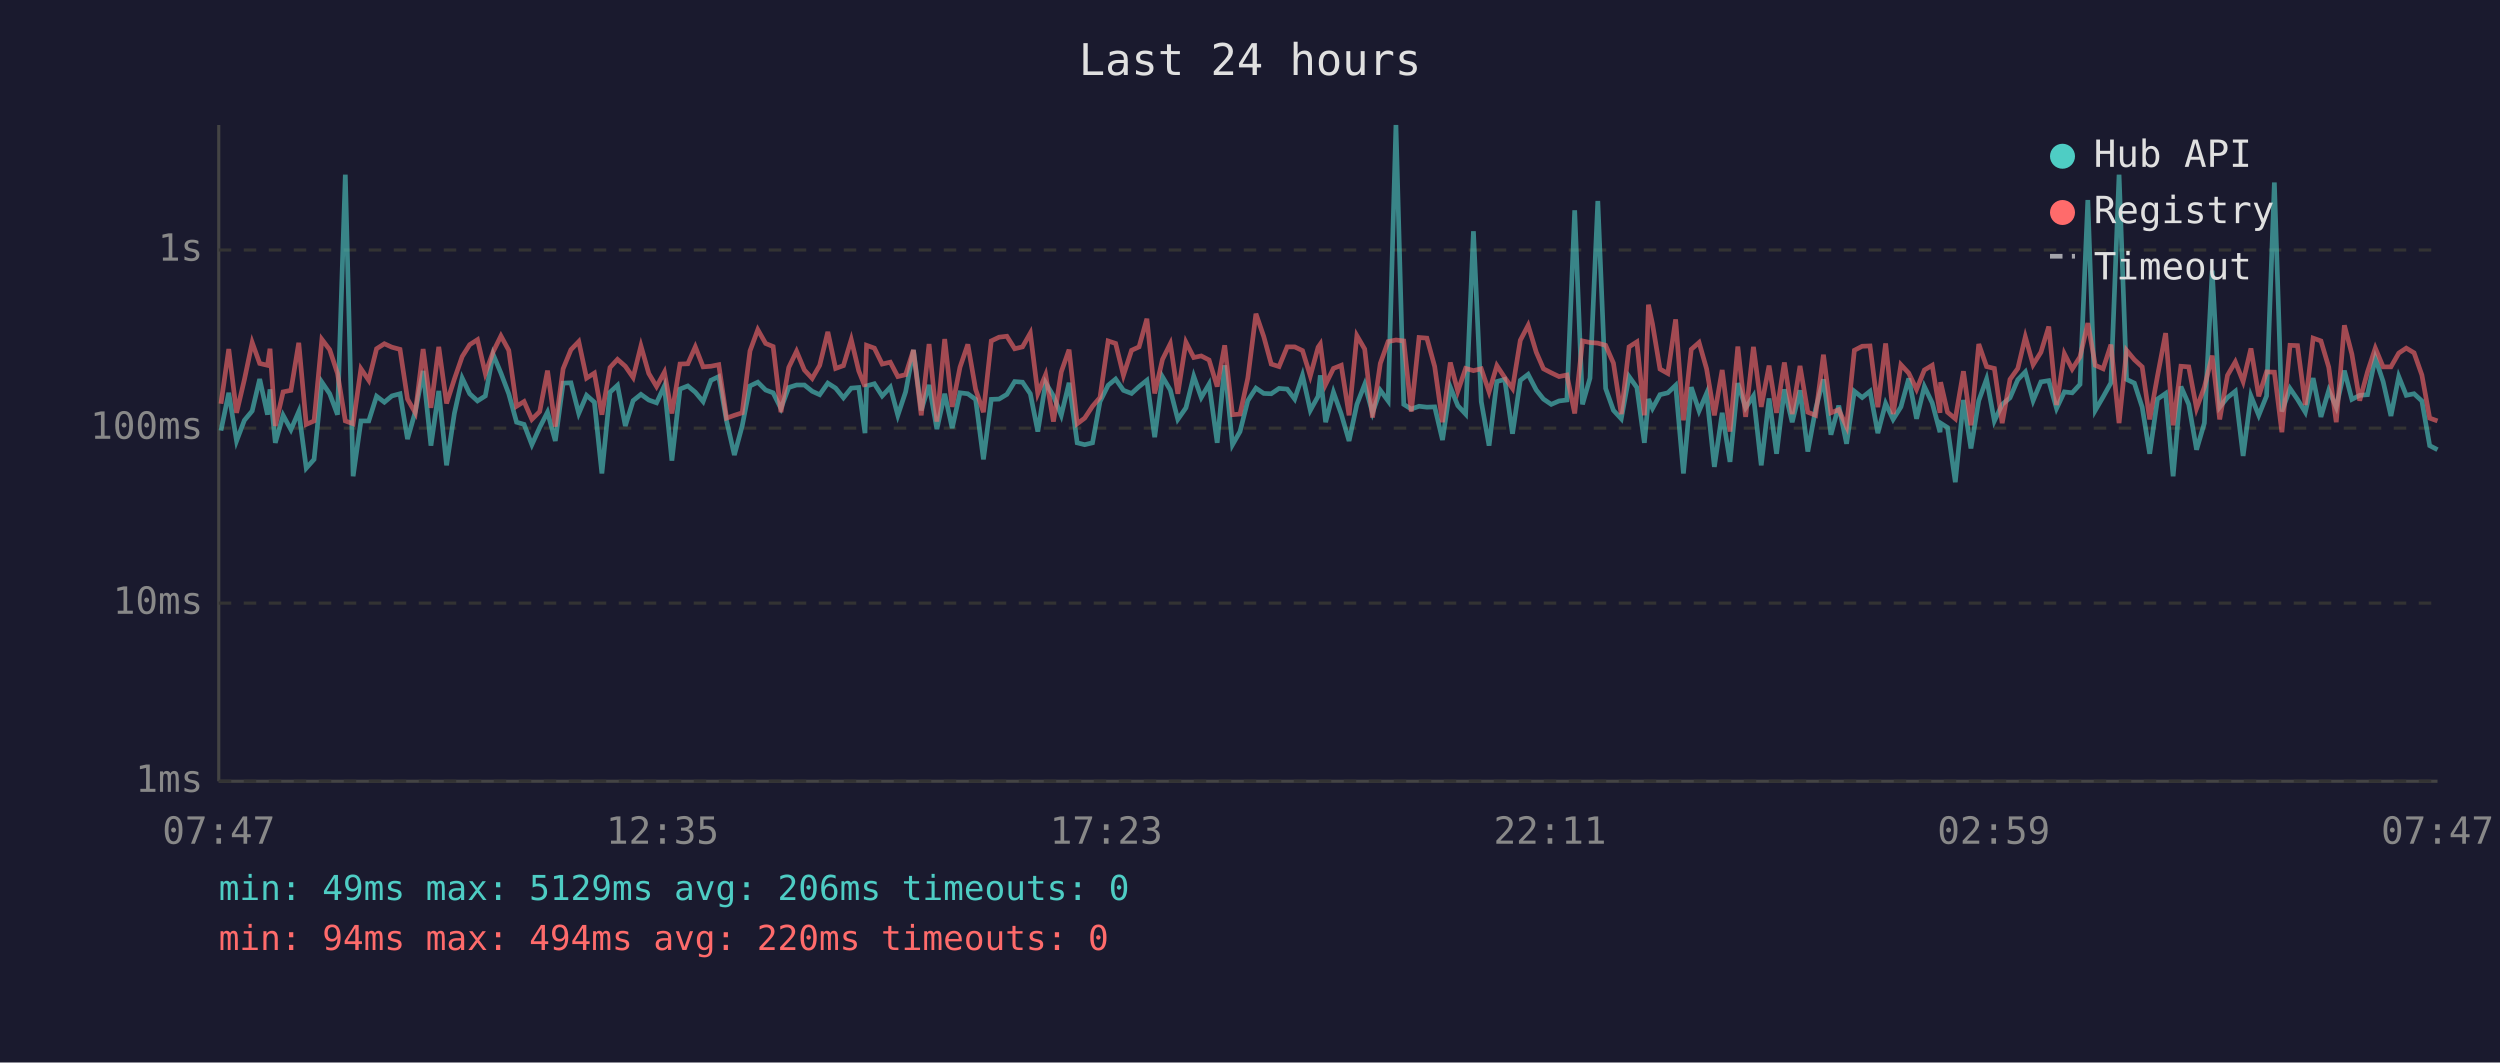
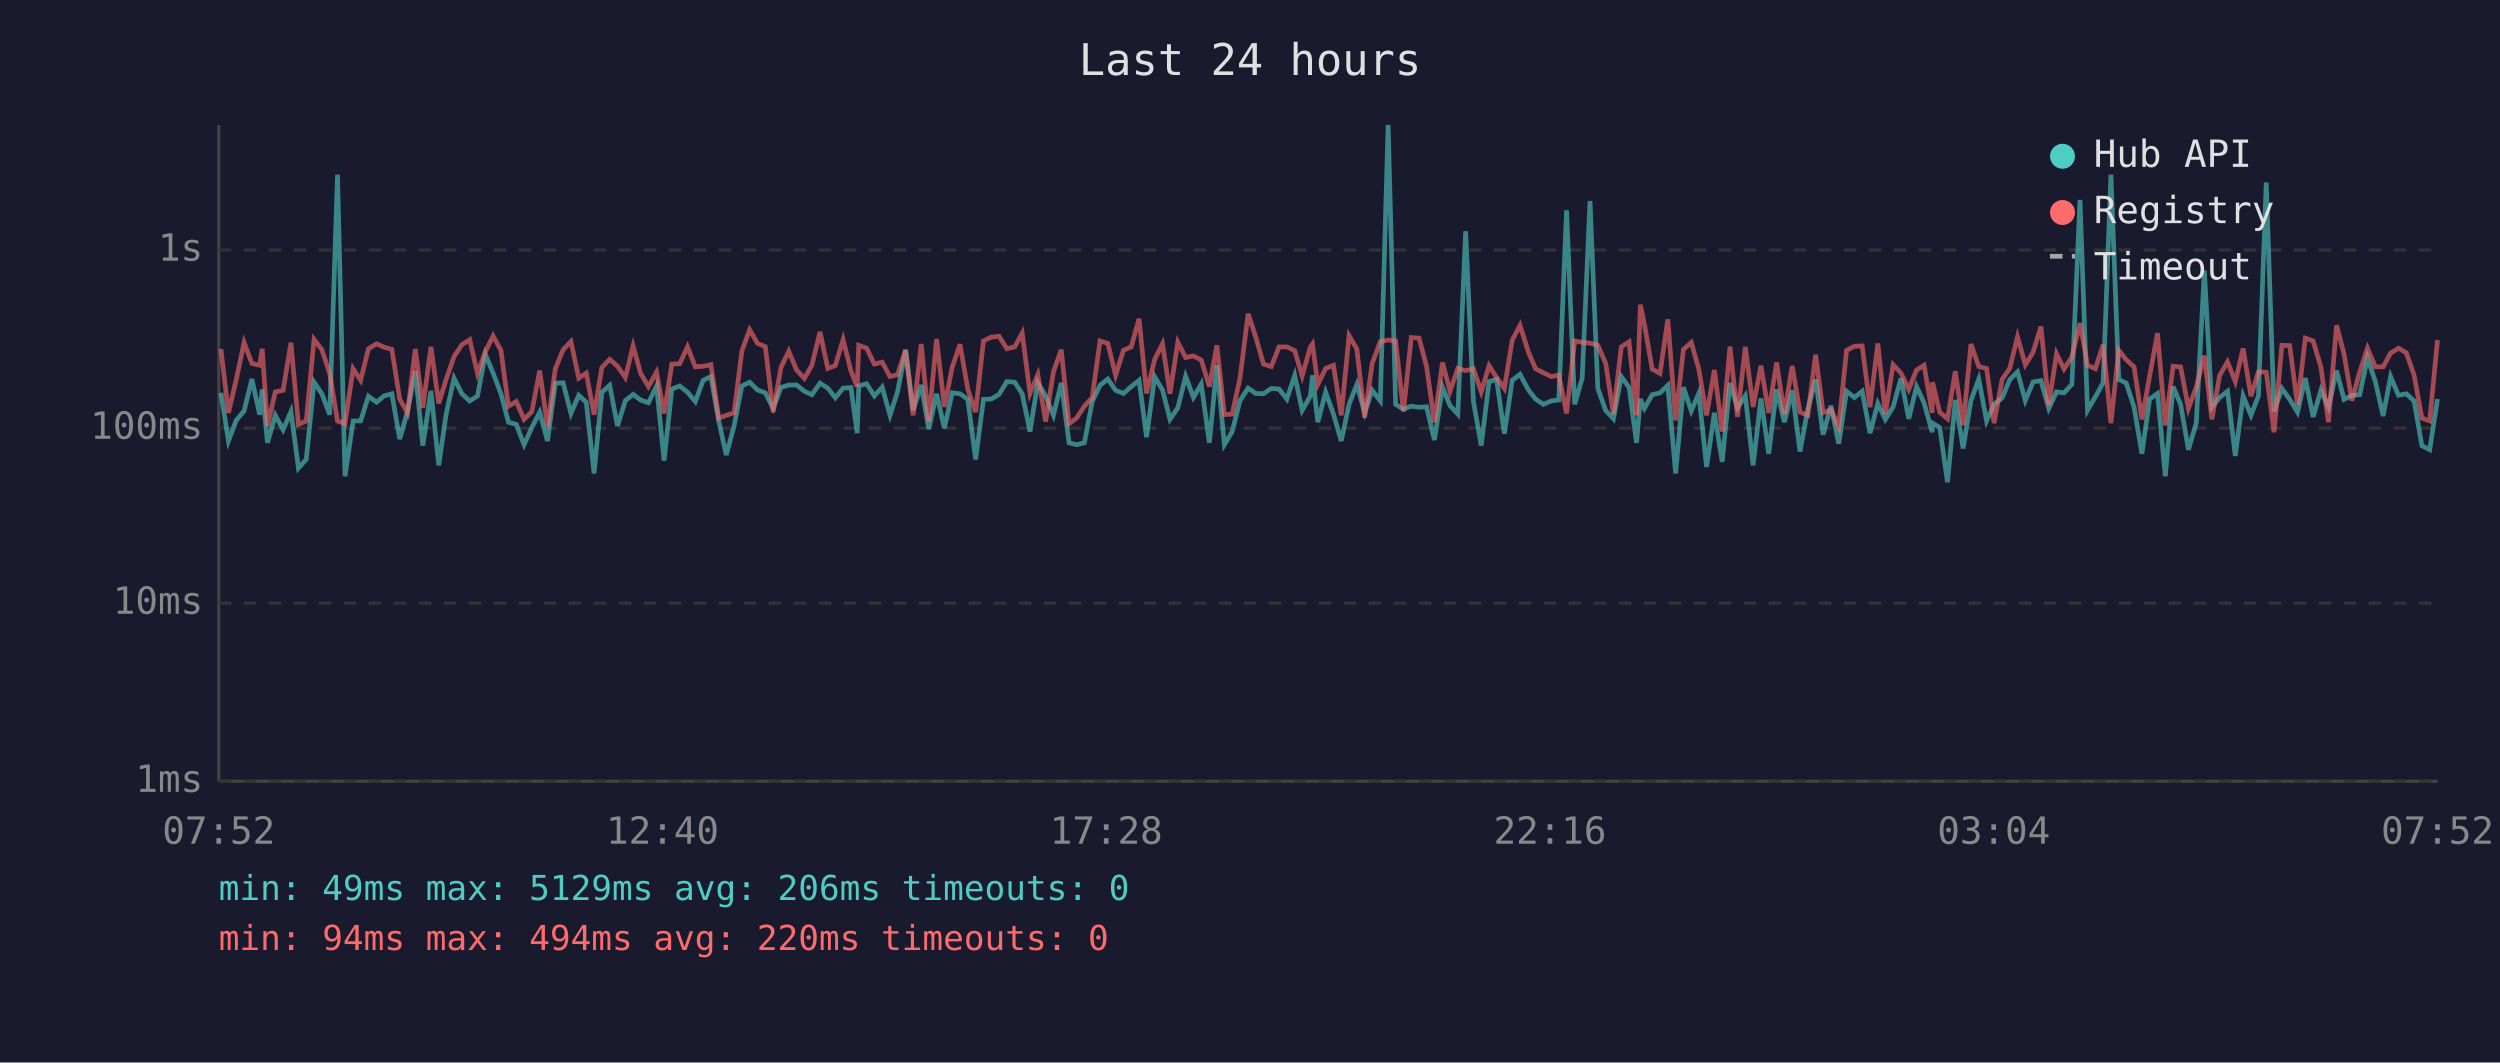
<svg xmlns="http://www.w3.org/2000/svg" viewBox="0 0 800 340" font-family="monospace" font-size="12">
  <rect width="800" height="340" fill="#1a1a2e" />
  <text x="400" y="24" fill="#e0e0e0" font-size="14" text-anchor="middle">Last 24 hours</text>
  <line x1="70" y1="40" x2="70" y2="250" stroke="#444" stroke-width="1" />
  <line x1="70" y1="250" x2="780" y2="250" stroke="#444" stroke-width="1" />
  <line x1="70" y1="250" x2="780" y2="250" stroke="#333" stroke-width="1" stroke-dasharray="4" />
  <text x="65" y="250" fill="#888" text-anchor="end" dominant-baseline="middle">1ms</text>
  <line x1="70" y1="193" x2="780" y2="193" stroke="#333" stroke-width="1" stroke-dasharray="4" />
  <text x="65" y="193" fill="#888" text-anchor="end" dominant-baseline="middle">10ms</text>
  <line x1="70" y1="137" x2="780" y2="137" stroke="#333" stroke-width="1" stroke-dasharray="4" />
  <text x="65" y="137" fill="#888" text-anchor="end" dominant-baseline="middle">100ms</text>
  <line x1="70" y1="80" x2="780" y2="80" stroke="#333" stroke-width="1" stroke-dasharray="4" />
  <text x="65" y="80" fill="#888" text-anchor="end" dominant-baseline="middle">1s</text>
-   <text x="70" y="270" fill="#888" text-anchor="middle">07:47</text>
-   <text x="212" y="270" fill="#888" text-anchor="middle">12:35</text>
-   <text x="354" y="270" fill="#888" text-anchor="middle">17:23</text>
-   <text x="496" y="270" fill="#888" text-anchor="middle">22:11</text>
-   <text x="638" y="270" fill="#888" text-anchor="middle">02:59</text>
-   <text x="780" y="270" fill="#888" text-anchor="middle">07:47</text>
-   <polyline points="70.7,137.8 73.2,125.7 75.7,141.1 78.2,134.5 80.7,131.5 83.1,121.3 85.6,132.7 86.4,124.6 88.1,141.7 90.6,132.9 93.1,137.5 95.6,131.7 98.0,149.8 100.5,147.0 103.0,122.3 105.5,126.0 108.0,132.7 110.5,55.9 113.0,152.4 115.5,134.7 118.0,134.7 120.5,126.8 123.0,128.7 125.4,126.7 128.0,126.0 130.4,140.5 132.9,131.7 135.4,118.7 137.9,142.6 140.4,125.1 142.9,148.9 145.4,132.3 147.9,121.0 150.3,126.0 152.8,128.3 155.3,126.7 157.8,113.4 160.3,119.4 162.8,126.0 165.3,135.1 167.7,135.8 170.2,142.3 172.7,136.8 175.2,131.9 177.7,141.1 180.2,122.6 182.7,122.5 185.2,132.3 187.7,126.5 190.2,128.7 192.6,151.5 195.2,125.5 197.6,123.3 200.1,136.3 202.6,128.2 205.1,126.2 207.6,128.0 210.1,128.9 212.6,123.5 215.0,147.4 217.6,124.5 220.1,123.5 222.5,125.5 225.0,128.5 227.5,121.7 230.0,120.5 232.5,134.7 235.0,145.6 237.5,136.3 240.0,123.5 242.5,122.3 245.0,124.8 247.4,125.7 249.9,130.7 252.4,124.0 254.9,123.2 257.4,123.2 259.9,125.2 262.3,126.3 264.9,122.6 267.4,124.2 269.9,127.3 272.4,124.2 274.8,124.0 276.8,138.6 277.3,123.5 279.8,122.8 282.3,126.7 284.9,123.9 287.3,132.9 289.8,125.4 292.3,112.0 294.8,131.3 297.3,123.2 299.8,137.3 302.3,126.0 304.7,137.0 307.2,125.7 309.7,126.0 312.2,127.8 314.7,147.0 317.2,127.8 319.7,127.7 322.2,126.2 324.7,122.1 327.2,122.3 329.7,126.0 332.1,138.1 334.6,122.5 337.1,126.7 339.6,132.9 342.1,122.5 344.7,141.7 347.1,142.3 349.6,141.7 352.0,128.5 354.6,123.3 357.0,121.3 359.5,124.9 362.1,125.9 364.5,123.7 367.0,121.7 369.5,139.9 372.0,120.6 374.5,124.8 376.9,134.2 379.5,130.5 382.0,120.4 384.4,127.2 386.9,122.9 389.5,141.7 391.9,116.9 394.4,142.3 396.8,138.1 399.3,128.2 401.9,124.2 404.4,125.9 406.8,126.0 409.3,124.3 411.9,124.5 414.3,127.7 416.8,120.1 419.3,131.3 421.8,126.8 422.5,120.1 424.2,135.1 426.7,125.5 429.2,132.5 431.7,141.1 434.2,129.4 436.7,123.0 439.2,132.1 441.7,124.9 444.2,128.3 446.7,40.0 449.2,129.4 451.6,130.9 454.1,130.0 456.6,130.3 459.1,130.2 461.6,140.8 464.1,123.9 466.5,129.8 469.0,132.5 471.5,74.0 474.0,128.5 476.5,142.6 479.0,122.1 481.5,121.4 484.0,138.8 486.5,121.7 489.0,119.8 491.6,124.8 493.9,127.7 496.4,129.4 498.9,128.3 501.4,128.0 503.9,67.3 506.4,129.4 508.8,121.0 511.3,64.3 513.8,124.3 516.3,131.3 518.8,134.0 521.3,120.5 523.8,124.0 526.2,141.7 527.5,127.7 528.8,130.7 531.2,126.3 533.7,125.7 536.2,123.3 538.7,151.5 541.2,123.9 543.7,131.5 546.1,125.9 548.6,149.4 551.1,132.1 553.6,147.8 556.1,122.6 558.6,130.5 561.1,126.7 563.6,148.9 566.1,127.5 568.5,145.2 571.0,124.6 573.5,135.1 576.0,124.9 578.5,144.5 581.0,130.9 583.5,121.4 585.9,139.1 588.4,129.8 590.9,142.0 593.4,125.2 595.9,127.2 598.4,125.2 600.9,138.6 603.4,129.1 605.8,134.2 608.3,130.2 610.8,121.1 613.3,134.0 615.8,123.7 618.3,128.9 620.8,138.3 621.0,135.4 623.2,136.8 625.7,154.3 628.3,128.0 630.7,143.5 633.2,128.2 635.7,121.3 638.2,134.7 640.7,129.4 643.2,127.3 645.7,121.5 648.1,119.0 650.6,128.2 653.1,122.2 655.6,121.8 658.1,130.7 660.6,125.4 663.1,125.7 665.6,123.0 668.1,64.0 670.5,131.3 673.0,127.0 675.5,122.5 678.1,55.9 680.5,121.4 683.0,122.6 685.5,130.3 687.9,145.2 690.4,127.7 693.0,125.9 695.4,152.4 697.9,123.7 700.4,129.4 702.9,143.9 705.4,135.4 707.9,86.6 710.3,130.3 712.8,127.2 715.3,125.2 717.8,145.9 720.3,126.7 722.8,132.9 725.3,126.7 727.8,58.4 730.2,131.7 732.8,124.3 735.2,127.8 737.7,131.9 740.2,121.0 742.7,133.4 745.2,124.9 747.6,130.3 750.2,118.6 752.6,127.8 755.1,126.5 757.6,126.3 760.1,114.6 762.6,122.1 765.1,133.1 767.6,120.5 770.0,126.5 772.5,126.0 775.0,128.3 777.5,142.6 780.0,143.9" fill="none" stroke="#4ecdc4" stroke-width="1.5" opacity="0.6" />
-   <polyline points="70.7,129.2 73.2,111.7 75.7,132.1 78.2,121.5 80.7,109.6 83.1,116.3 85.6,116.9 86.4,111.6 88.1,136.3 90.6,125.4 93.1,124.9 95.6,109.7 98.0,135.8 100.5,134.7 103.0,108.6 105.5,111.9 108.0,119.5 110.5,134.7 113.0,135.6 115.5,118.0 118.0,121.7 120.5,111.6 123.0,110.0 125.4,111.1 128.0,111.8 130.4,127.7 132.9,132.1 135.4,111.7 137.9,130.5 140.4,111.0 142.9,129.1 145.4,121.3 147.9,114.1 150.3,110.3 152.8,108.7 155.3,119.5 157.8,112.6 160.3,107.5 162.8,112.1 165.3,130.0 167.7,128.5 170.2,134.2 172.7,131.7 175.2,118.6 177.7,136.5 180.2,118.0 182.7,111.9 185.2,109.3 187.7,121.0 190.2,119.4 192.6,132.7 195.2,117.6 197.6,115.0 200.1,117.2 202.6,120.8 205.1,110.7 207.6,119.5 210.1,123.7 212.6,119.1 215.0,132.3 217.6,116.5 220.1,116.4 222.5,111.0 225.0,117.4 227.5,117.2 230.0,116.7 232.5,133.8 235.0,132.9 237.5,132.1 240.0,112.3 242.5,105.5 245.0,109.9 247.4,110.9 249.9,131.9 252.4,117.6 254.9,112.4 257.4,118.4 259.9,121.1 262.3,116.9 264.9,106.2 267.4,117.9 269.9,117.0 272.4,108.7 274.8,118.7 276.8,123.7 277.3,110.5 279.8,111.4 282.3,116.5 284.9,115.9 287.3,120.5 289.8,119.9 292.3,112.0 294.8,132.9 297.3,110.1 299.8,134.9 302.3,108.5 304.7,130.2 307.2,117.5 309.7,110.2 312.2,124.6 314.7,131.9 317.2,109.1 319.7,107.9 322.2,107.6 324.7,111.6 327.2,111.0 329.7,106.6 332.1,125.9 334.6,119.9 337.1,134.9 339.6,119.0 342.1,111.9 344.7,135.6 347.1,133.8 349.6,130.0 352.0,127.2 354.6,109.1 357.0,109.9 359.5,120.1 362.1,112.1 364.5,111.0 367.0,102.0 369.5,125.9 372.0,115.0 374.5,110.0 376.9,126.0 379.5,109.5 382.0,114.4 384.4,113.9 386.9,115.2 389.5,123.7 391.9,110.5 394.4,132.7 396.8,132.5 399.3,121.0 401.9,100.4 404.4,107.7 406.8,116.5 409.3,117.3 411.9,111.0 414.3,111.0 416.8,112.2 419.3,120.3 421.8,111.1 422.5,110.1 424.2,123.0 426.7,117.9 429.2,116.9 431.7,132.9 434.2,107.4 436.7,111.7 439.2,133.6 441.7,116.3 444.2,109.3 446.7,108.8 449.2,109.1 451.6,131.7 454.1,108.0 456.6,108.2 459.1,117.3 461.6,135.1 464.1,116.0 466.5,125.2 469.0,117.9 471.5,118.6 474.0,118.0 476.5,125.4 479.0,117.0 481.5,120.8 484.0,124.3 486.5,108.9 489.0,104.1 491.6,112.7 493.9,118.0 496.4,119.3 498.9,120.5 501.4,120.0 503.9,132.3 506.4,109.1 508.8,109.6 511.3,109.8 513.8,110.5 516.3,116.2 518.8,132.5 521.3,111.0 523.8,109.4 526.2,132.9 527.5,97.5 528.8,103.7 531.2,118.1 533.7,119.5 536.2,102.2 538.7,134.5 541.2,111.8 543.7,109.6 546.1,118.0 548.6,132.9 551.1,118.4 553.6,138.1 556.1,110.9 558.6,133.4 561.1,111.0 563.6,130.2 566.1,117.0 568.5,132.1 571.0,116.0 573.5,132.5 576.0,117.1 578.5,131.9 581.0,132.9 583.5,113.5 585.9,132.1 588.4,131.1 590.9,136.5 593.4,112.1 595.9,110.8 598.4,110.7 600.9,130.3 603.4,109.9 605.8,132.5 608.3,116.7 610.8,119.4 613.3,124.6 615.8,118.4 618.3,116.9 620.8,132.1 621.0,122.3 623.2,131.9 625.7,134.0 628.3,118.8 630.7,136.1 633.2,110.1 635.7,117.3 638.2,117.9 640.7,135.4 643.2,121.4 645.7,117.9 648.1,107.8 650.6,116.7 653.1,112.7 655.6,104.5 658.1,129.6 660.6,113.2 663.1,118.1 665.6,114.2 668.1,103.4 670.5,116.9 673.0,118.0 675.5,110.3 678.1,135.4 680.5,112.1 683.0,115.1 685.5,117.4 687.9,134.2 690.4,120.3 693.0,106.6 695.4,136.1 697.9,117.2 700.4,117.4 702.9,130.7 705.4,123.9 707.9,113.8 710.3,134.2 712.8,120.1 715.3,115.8 717.8,122.1 720.3,111.5 722.8,126.8 725.3,119.0 727.8,119.1 730.2,138.3 732.8,110.5 735.2,110.6 737.7,129.6 740.2,108.2 742.7,109.1 745.2,117.5 747.6,135.1 750.2,104.1 752.6,113.3 755.1,128.2 757.6,119.0 760.1,111.4 762.6,117.4 765.1,117.4 767.6,113.0 770.0,111.4 772.5,112.9 775.0,120.0 777.5,133.8 780.0,134.7" fill="none" stroke="#ff6b6b" stroke-width="1.5" opacity="0.6" />
+   <text x="70" y="270" fill="#888" text-anchor="middle">07:52</text>
+   <text x="212" y="270" fill="#888" text-anchor="middle">12:40</text>
+   <text x="354" y="270" fill="#888" text-anchor="middle">17:28</text>
+   <text x="496" y="270" fill="#888" text-anchor="middle">22:16</text>
+   <text x="638" y="270" fill="#888" text-anchor="middle">03:04</text>
+   <text x="780" y="270" fill="#888" text-anchor="middle">07:52</text>
+   <polyline points="70.7,125.7 73.1,141.1 75.6,134.5 78.1,131.5 80.6,121.3 83.1,132.7 83.9,124.6 85.6,141.7 88.1,132.9 90.6,137.5 93.1,131.7 95.5,149.8 98.0,147.0 100.5,122.3 103.0,126.0 105.5,132.7 108.0,55.9 110.4,152.4 113.0,134.7 115.4,134.7 117.9,126.8 120.5,128.7 122.9,126.7 125.4,126.0 127.9,140.5 130.4,131.7 132.9,118.7 135.3,142.6 137.9,125.1 140.4,148.9 142.8,132.3 145.3,121.0 147.8,126.0 150.3,128.3 152.8,126.7 155.3,113.4 157.8,119.4 160.3,126.0 162.7,135.1 165.2,135.8 167.7,142.3 170.2,136.8 172.7,131.9 175.2,141.1 177.7,122.6 180.2,122.5 182.7,132.3 185.2,126.5 187.6,128.7 190.1,151.5 192.6,125.5 195.1,123.3 197.6,136.3 200.1,128.2 202.6,126.2 205.0,128.0 207.5,128.9 210.1,123.5 212.5,147.4 215.0,124.5 217.5,123.5 220.0,125.5 222.5,128.5 225.0,121.7 227.5,120.5 230.0,134.7 232.4,145.6 234.9,136.3 237.4,123.5 239.9,122.3 242.4,124.8 244.9,125.7 247.4,130.7 249.9,124.0 252.4,123.2 254.9,123.2 257.4,125.2 259.8,126.3 262.4,122.6 264.9,124.2 267.3,127.3 269.8,124.2 272.3,124.0 274.3,138.6 274.8,123.5 277.3,122.8 279.8,126.7 282.3,123.9 284.8,132.9 287.2,125.4 289.8,112.0 292.2,131.3 294.8,123.2 297.2,137.3 299.7,126.0 302.2,137.0 304.7,125.7 307.2,126.0 309.7,127.8 312.2,147.0 314.7,127.8 317.2,127.7 319.7,126.2 322.2,122.1 324.7,122.3 327.1,126.0 329.6,138.1 332.1,122.5 334.6,126.7 337.1,132.9 339.6,122.5 342.1,141.7 344.5,142.3 347.0,141.7 349.5,128.5 352.0,123.3 354.5,121.3 357.0,124.9 359.5,125.9 362.0,123.7 364.5,121.7 366.9,139.9 369.5,120.6 372.0,124.8 374.4,134.2 376.9,130.5 379.4,120.4 381.9,127.2 384.4,122.9 387.0,141.7 389.4,116.9 391.8,142.3 394.3,138.1 396.8,128.2 399.4,124.2 401.8,125.9 404.3,126.0 406.8,124.3 409.3,124.5 411.8,127.7 414.3,120.1 416.7,131.3 419.3,126.8 420.0,120.1 421.7,135.1 424.2,125.5 426.7,132.5 429.2,141.1 431.7,129.4 434.2,123.0 436.7,132.1 439.1,124.9 441.7,128.3 444.2,40.0 446.6,129.4 449.1,130.9 451.6,130.0 454.1,130.3 456.5,130.2 459.0,140.8 461.6,123.9 464.0,129.8 466.5,132.5 469.0,74.0 471.5,128.5 474.0,142.6 476.5,122.1 478.9,121.4 481.4,138.8 483.9,121.7 486.4,119.8 489.1,124.8 491.4,127.7 493.9,129.4 496.4,128.3 498.8,128.0 501.3,67.3 503.9,129.4 506.3,121.0 508.8,64.3 511.3,124.3 513.8,131.3 516.3,134.0 518.8,120.5 521.3,124.0 523.7,141.7 524.9,127.7 526.2,130.7 528.7,126.3 531.2,125.7 533.7,123.3 536.2,151.5 538.7,123.9 541.2,131.5 543.6,125.9 546.1,149.4 548.6,132.1 551.1,147.8 553.6,122.6 556.0,130.5 558.5,126.7 561.0,148.9 563.5,127.5 566.0,145.2 568.5,124.6 571.0,135.1 573.5,124.9 576.0,144.5 578.5,130.9 581.0,121.4 583.4,139.1 585.9,129.8 588.4,142.0 590.9,125.2 593.4,127.2 595.9,125.2 598.4,138.6 600.9,129.1 603.3,134.2 605.8,130.2 608.3,121.1 610.8,134.0 613.3,123.7 615.7,128.9 618.3,138.3 618.4,135.4 620.7,136.8 623.2,154.3 625.7,128.0 628.2,143.5 630.7,128.2 633.2,121.3 635.7,134.7 638.1,129.4 640.7,127.3 643.1,121.5 645.6,119.0 648.1,128.2 650.6,122.2 653.1,121.8 655.6,130.7 658.1,125.4 660.5,125.7 663.0,123.0 665.6,64.0 668.0,131.3 670.5,127.0 673.0,122.5 675.5,55.9 678.0,121.4 680.4,122.6 682.9,130.3 685.4,145.2 687.9,127.7 690.4,125.9 692.9,152.4 695.4,123.7 697.8,129.4 700.3,143.9 702.8,135.4 705.4,86.6 707.8,130.3 710.3,127.2 712.8,125.2 715.3,145.9 717.8,126.7 720.3,132.9 722.7,126.7 725.2,58.4 727.7,131.7 730.2,124.3 732.7,127.8 735.2,131.9 737.7,121.0 740.2,133.4 742.7,124.9 745.1,130.3 747.7,118.6 750.1,127.8 752.6,126.5 755.1,126.3 757.6,114.6 760.1,122.1 762.6,133.1 765.0,120.5 767.5,126.5 770.0,126.0 772.5,128.3 775.0,142.6 777.5,143.9 780.0,127.7" fill="none" stroke="#4ecdc4" stroke-width="1.5" opacity="0.6" />
+   <polyline points="70.7,111.7 73.1,132.1 75.6,121.5 78.1,109.6 80.6,116.3 83.1,116.9 83.9,111.6 85.6,136.3 88.1,125.4 90.6,124.9 93.1,109.7 95.5,135.8 98.0,134.7 100.5,108.6 103.0,111.9 105.5,119.5 108.0,134.7 110.4,135.6 113.0,118.0 115.4,121.7 117.9,111.6 120.5,110.0 122.9,111.1 125.4,111.8 127.9,127.7 130.4,132.1 132.9,111.7 135.3,130.5 137.9,111.0 140.4,129.1 142.8,121.3 145.3,114.1 147.8,110.3 150.3,108.7 152.8,119.5 155.3,112.6 157.8,107.5 160.3,112.1 162.7,130.0 165.2,128.5 167.7,134.2 170.2,131.7 172.7,118.6 175.2,136.5 177.7,118.0 180.2,111.9 182.7,109.3 185.2,121.0 187.6,119.4 190.1,132.7 192.6,117.6 195.1,115.0 197.6,117.2 200.1,120.8 202.6,110.7 205.0,119.5 207.5,123.7 210.1,119.1 212.5,132.3 215.0,116.5 217.5,116.4 220.0,111.0 222.5,117.4 225.0,117.2 227.5,116.7 230.0,133.8 232.4,132.9 234.9,132.1 237.4,112.3 239.9,105.5 242.4,109.9 244.9,110.9 247.4,131.9 249.9,117.6 252.4,112.4 254.9,118.4 257.4,121.1 259.8,116.9 262.4,106.2 264.9,117.9 267.3,117.0 269.8,108.7 272.3,118.7 274.3,123.7 274.8,110.5 277.3,111.4 279.8,116.5 282.3,115.9 284.8,120.5 287.2,119.9 289.8,112.0 292.2,132.9 294.8,110.1 297.2,134.9 299.7,108.5 302.2,130.2 304.7,117.5 307.2,110.2 309.7,124.6 312.2,131.9 314.7,109.1 317.2,107.9 319.7,107.6 322.2,111.6 324.7,111.0 327.1,106.6 329.6,125.9 332.1,119.9 334.6,134.9 337.1,119.0 339.6,111.9 342.1,135.6 344.5,133.8 347.0,130.0 349.5,127.2 352.0,109.1 354.5,109.9 357.0,120.1 359.5,112.1 362.0,111.0 364.5,102.0 366.9,125.9 369.5,115.0 372.0,110.0 374.4,126.0 376.9,109.5 379.4,114.4 381.9,113.9 384.4,115.2 387.0,123.7 389.4,110.5 391.8,132.7 394.3,132.5 396.8,121.0 399.4,100.4 401.8,107.7 404.3,116.5 406.8,117.3 409.3,111.0 411.8,111.0 414.3,112.2 416.7,120.3 419.3,111.1 420.0,110.1 421.7,123.0 424.2,117.9 426.7,116.9 429.2,132.9 431.7,107.4 434.2,111.7 436.7,133.6 439.1,116.3 441.7,109.3 444.2,108.8 446.6,109.1 449.1,131.7 451.6,108.0 454.1,108.2 456.5,117.3 459.0,135.1 461.6,116.0 464.0,125.2 466.5,117.9 469.0,118.6 471.5,118.0 474.0,125.4 476.5,117.0 478.9,120.8 481.4,124.3 483.9,108.9 486.4,104.1 489.1,112.7 491.4,118.0 493.9,119.3 496.4,120.5 498.8,120.0 501.3,132.3 503.9,109.1 506.3,109.6 508.8,109.8 511.3,110.5 513.8,116.2 516.3,132.5 518.8,111.0 521.3,109.4 523.7,132.9 524.9,97.5 526.2,103.7 528.7,118.1 531.2,119.5 533.7,102.2 536.2,134.5 538.7,111.8 541.2,109.6 543.6,118.0 546.1,132.9 548.6,118.4 551.1,138.1 553.6,110.9 556.0,133.4 558.5,111.0 561.0,130.2 563.5,117.0 566.0,132.1 568.5,116.0 571.0,132.5 573.5,117.1 576.0,131.9 578.5,132.9 581.0,113.5 583.4,132.1 585.9,131.1 588.4,136.5 590.9,112.1 593.4,110.8 595.9,110.7 598.4,130.3 600.9,109.9 603.3,132.5 605.8,116.7 608.3,119.4 610.8,124.6 613.3,118.4 615.7,116.9 618.3,132.1 618.4,122.3 620.7,131.9 623.2,134.0 625.7,118.8 628.2,136.1 630.7,110.1 633.2,117.3 635.7,117.9 638.1,135.4 640.7,121.4 643.1,117.9 645.6,107.8 648.1,116.7 650.6,112.7 653.1,104.5 655.6,129.6 658.1,113.2 660.5,118.1 663.0,114.2 665.6,103.4 668.0,116.9 670.5,118.0 673.0,110.3 675.5,135.4 678.0,112.1 680.4,115.1 682.9,117.4 685.4,134.2 687.9,120.3 690.4,106.6 692.9,136.1 695.4,117.2 697.8,117.4 700.3,130.7 702.8,123.9 705.4,113.8 707.8,134.2 710.3,120.1 712.8,115.8 715.3,122.1 717.8,111.5 720.3,126.8 722.7,119.0 725.2,119.1 727.7,138.3 730.2,110.5 732.7,110.6 735.2,129.6 737.7,108.2 740.2,109.1 742.7,117.5 745.1,135.1 747.7,104.1 750.1,113.3 752.6,128.2 755.1,119.0 757.6,111.4 760.1,117.4 762.6,117.4 765.0,113.0 767.5,111.4 770.0,112.9 772.5,120.0 775.0,133.8 777.5,134.7 780.0,108.8" fill="none" stroke="#ff6b6b" stroke-width="1.5" opacity="0.6" />
  <circle cx="660" cy="50" r="4" fill="#4ecdc4" />
  <text x="670" y="50" fill="#e0e0e0" dominant-baseline="middle">Hub API</text>
  <circle cx="660" cy="68" r="4" fill="#ff6b6b" />
  <text x="670" y="68" fill="#e0e0e0" dominant-baseline="middle">Registry</text>
  <line x1="656" y1="82" x2="664" y2="82" stroke="#e0e0e0" stroke-width="1.5" stroke-dasharray="4,3" opacity="0.7" />
  <text x="670" y="86" fill="#e0e0e0" dominant-baseline="middle">Timeout</text>
  <text x="70" y="288" fill="#4ecdc4" font-size="11">min: 49ms  max: 5129ms  avg: 206ms  timeouts: 0</text>
  <text x="70" y="304" fill="#ff6b6b" font-size="11">min: 94ms  max: 494ms  avg: 220ms  timeouts: 0</text>
</svg>
